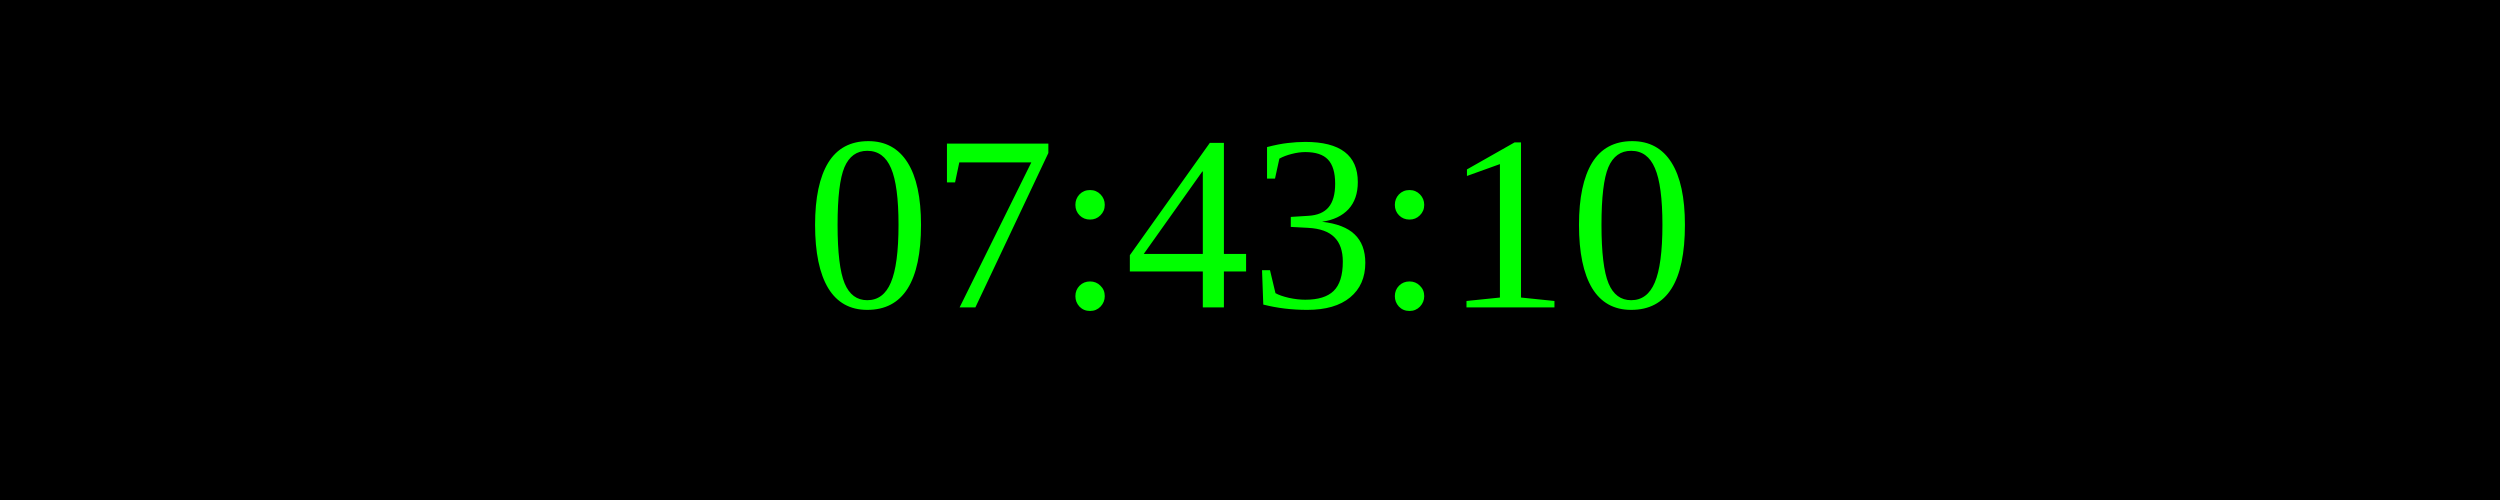
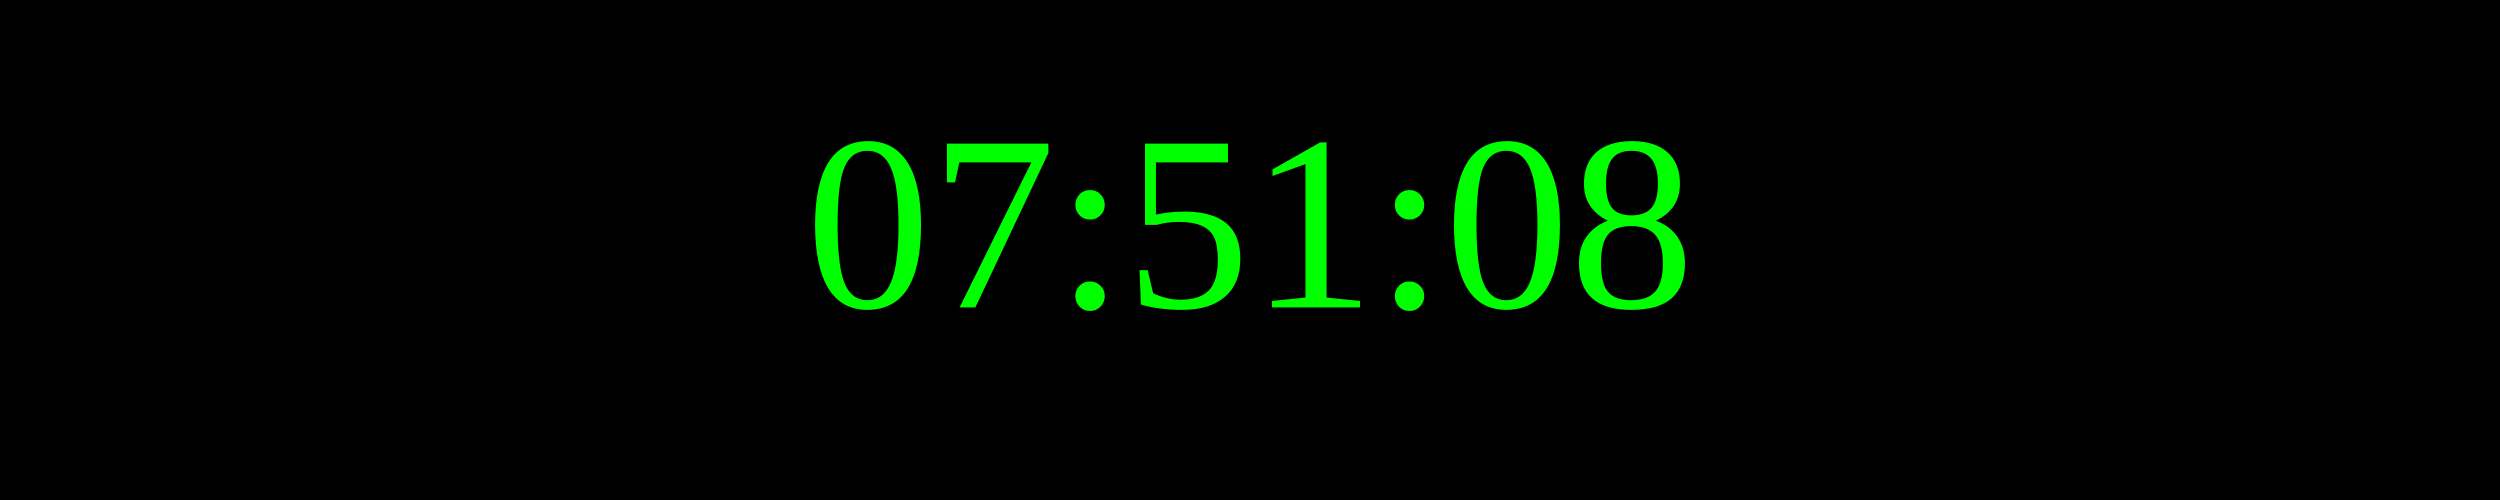
<svg xmlns="http://www.w3.org/2000/svg" width="250" height="50">
  <rect width="100%" height="100%" fill="black" />
  <text x="50%" y="50%" font-size="25" fill="lime" text-anchor="middle" dominant-baseline="middle">
- 07:43:10
+ 07:51:08
</text>
</svg>
